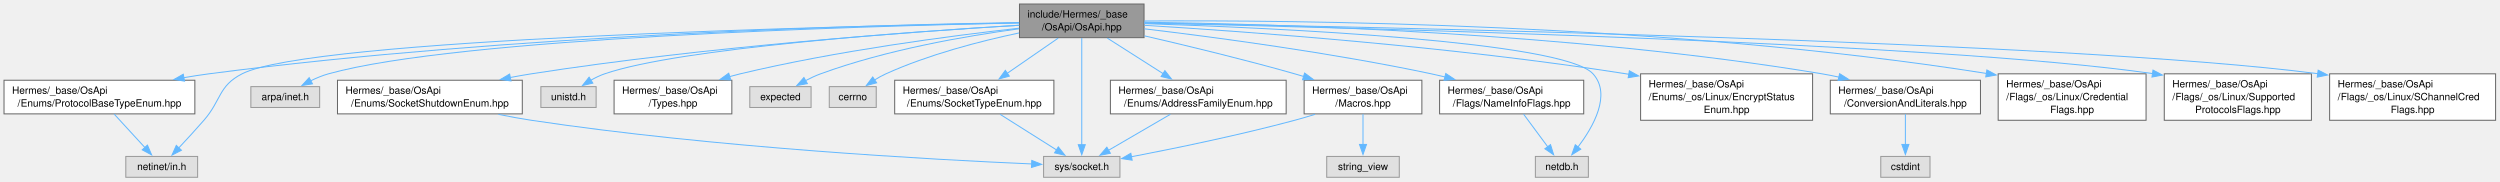
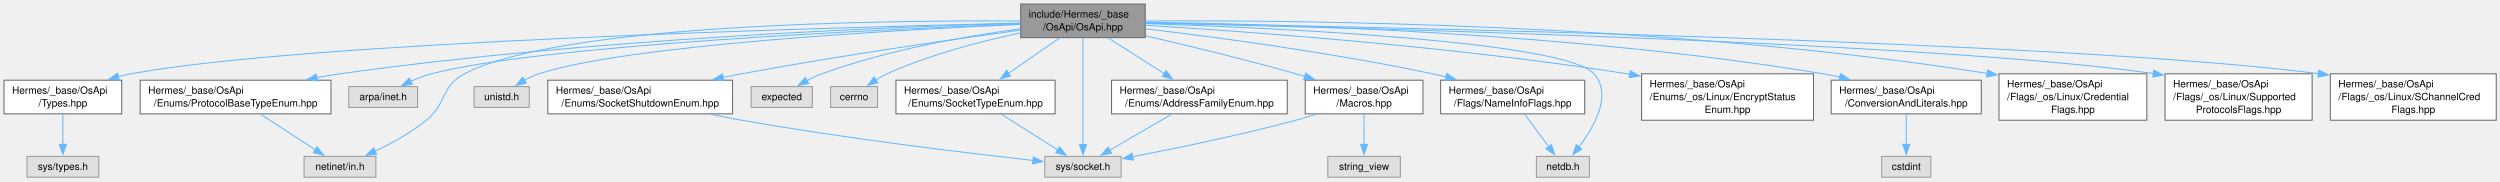
- <svg xmlns="http://www.w3.org/2000/svg" xmlns:xlink="http://www.w3.org/1999/xlink" width="2489pt" height="181pt" viewBox="0.00 0.00 2489.00 181.00">
+ <svg xmlns="http://www.w3.org/2000/svg" xmlns:xlink="http://www.w3.org/1999/xlink" width="2490pt" height="181pt" viewBox="0.00 0.00 2490.00 181.00">
  <g id="graph0" class="graph" transform="scale(1 1) rotate(0) translate(4 176.5)">
    <g id="Node000001" class="node">
      <g id="a_Node000001">
        <a xlink:title=" ">
-           <polygon fill="#999999" stroke="#666666" points="1135,-172.5 1011,-172.5 1011,-139 1135,-139 1135,-172.5" />
-           <text xml:space="preserve" text-anchor="start" x="1019" y="-159" font-family="Helvetica,sans-Serif" font-size="10.00">include/Hermes/_base</text>
-           <text xml:space="preserve" text-anchor="middle" x="1073" y="-146.25" font-family="Helvetica,sans-Serif" font-size="10.00">/OsApi/OsApi.hpp</text>
+           <polygon fill="#999999" stroke="#666666" points="1136.62,-172.5 1012.62,-172.5 1012.62,-139 1136.62,-139 1136.62,-172.5" />
+           <text xml:space="preserve" text-anchor="start" x="1020.62" y="-159" font-family="Helvetica,sans-Serif" font-size="10.00">include/Hermes/_base</text>
+           <text xml:space="preserve" text-anchor="middle" x="1074.62" y="-146.25" font-family="Helvetica,sans-Serif" font-size="10.00">/OsApi/OsApi.hpp</text>
        </a>
      </g>
    </g>
    <g id="Node000002" class="node">
      <g id="a_Node000002">
        <a xlink:title=" ">
-           <polygon fill="#e0e0e0" stroke="#999999" points="1111,-20.75 1035,-20.75 1035,0 1111,0 1111,-20.75" />
-           <text xml:space="preserve" text-anchor="middle" x="1073" y="-7.25" font-family="Helvetica,sans-Serif" font-size="10.00">sys/socket.h</text>
+           <polygon fill="#e0e0e0" stroke="#999999" points="1112.62,-20.75 1036.62,-20.75 1036.62,0 1112.62,0 1112.62,-20.75" />
+           <text xml:space="preserve" text-anchor="middle" x="1074.62" y="-7.25" font-family="Helvetica,sans-Serif" font-size="10.00">sys/socket.h</text>
        </a>
      </g>
    </g>
    <g id="edge1_Node000001_Node000002" class="edge">
      <g id="a_edge1_Node000001_Node000002">
        <a xlink:title=" ">
-           <path fill="none" stroke="#63b8ff" d="M1073,-138.58C1073,-112.43 1073,-60.86 1073,-32.07" />
-           <polygon fill="#63b8ff" stroke="#63b8ff" points="1076.5,-32.45 1073,-22.45 1069.5,-32.45 1076.5,-32.45" />
+           <path fill="none" stroke="#63b8ff" d="M1074.62,-138.58C1074.62,-112.43 1074.62,-60.86 1074.62,-32.07" />
+           <polygon fill="#63b8ff" stroke="#63b8ff" points="1078.13,-32.45 1074.63,-22.45 1071.13,-32.45 1078.13,-32.45" />
        </a>
      </g>
    </g>
    <g id="Node000003" class="node">
      <g id="a_Node000003">
        <a xlink:title=" ">
-           <polygon fill="#e0e0e0" stroke="#999999" points="192.75,-20.75 121.25,-20.75 121.25,0 192.75,0 192.75,-20.75" />
-           <text xml:space="preserve" text-anchor="middle" x="157" y="-7.25" font-family="Helvetica,sans-Serif" font-size="10.00">netinet/in.h</text>
+           <polygon fill="#e0e0e0" stroke="#999999" points="370.38,-20.75 298.88,-20.75 298.88,0 370.38,0 370.38,-20.75" />
+           <text xml:space="preserve" text-anchor="middle" x="334.62" y="-7.25" font-family="Helvetica,sans-Serif" font-size="10.00">netinet/in.h</text>
        </a>
      </g>
    </g>
    <g id="edge2_Node000001_Node000003" class="edge">
      <g id="a_edge2_Node000001_Node000003">
        <a xlink:title=" ">
-           <path fill="none" stroke="#63b8ff" d="M1010.59,-153.74C828.32,-150.41 305.27,-137.88 237,-103 213.31,-90.89 216.49,-76.8 199,-56.75 190.92,-47.48 181.66,-37.42 173.89,-29.14" />
-           <polygon fill="#63b8ff" stroke="#63b8ff" points="176.63,-26.93 167.22,-22.06 171.53,-31.74 176.63,-26.93" />
+           <path fill="none" stroke="#63b8ff" d="M1012.22,-155.57C875.37,-156.4 553.53,-152.82 458.62,-103 435.07,-90.63 441.24,-73.57 420.62,-56.75 405.28,-44.23 385.94,-33.66 369.49,-25.88" />
+           <polygon fill="#63b8ff" stroke="#63b8ff" points="371.1,-22.76 360.54,-21.8 368.19,-29.13 371.1,-22.76" />
        </a>
      </g>
    </g>
    <g id="Node000004" class="node">
      <g id="a_Node000004">
        <a xlink:title=" ">
-           <polygon fill="#e0e0e0" stroke="#999999" points="314.25,-90.25 245.75,-90.25 245.75,-69.5 314.25,-69.5 314.25,-90.25" />
-           <text xml:space="preserve" text-anchor="middle" x="280" y="-76.75" font-family="Helvetica,sans-Serif" font-size="10.00">arpa/inet.h</text>
+           <polygon fill="#e0e0e0" stroke="#999999" points="411.88,-90.25 343.38,-90.25 343.38,-69.5 411.88,-69.5 411.88,-90.25" />
+           <text xml:space="preserve" text-anchor="middle" x="377.62" y="-76.75" font-family="Helvetica,sans-Serif" font-size="10.00">arpa/inet.h</text>
        </a>
      </g>
    </g>
    <g id="edge3_Node000001_Node000004" class="edge">
      <g id="a_edge3_Node000001_Node000004">
        <a xlink:title=" ">
-           <path fill="none" stroke="#63b8ff" d="M1010.62,-153.68C854.79,-150.49 451.78,-138.93 323,-103 317.09,-101.35 311.04,-98.84 305.43,-96.09" />
-           <polygon fill="#63b8ff" stroke="#63b8ff" points="307.1,-93.02 296.63,-91.39 303.8,-99.19 307.1,-93.02" />
+           <path fill="none" stroke="#63b8ff" d="M1012.32,-152.57C872.1,-147.21 535.39,-131.7 425.62,-103 418.8,-101.22 411.75,-98.51 405.22,-95.59" />
+           <polygon fill="#63b8ff" stroke="#63b8ff" points="406.75,-92.44 396.22,-91.27 403.72,-98.75 406.75,-92.44" />
        </a>
      </g>
    </g>
    <g id="Node000005" class="node">
      <g id="a_Node000005">
        <a xlink:title=" ">
-           <polygon fill="#e0e0e0" stroke="#999999" points="1577.38,-20.75 1524.62,-20.75 1524.62,0 1577.38,0 1577.38,-20.75" />
-           <text xml:space="preserve" text-anchor="middle" x="1551" y="-7.25" font-family="Helvetica,sans-Serif" font-size="10.00">netdb.h</text>
+           <polygon fill="#e0e0e0" stroke="#999999" points="1579,-20.75 1526.25,-20.75 1526.25,0 1579,0 1579,-20.75" />
+           <text xml:space="preserve" text-anchor="middle" x="1552.62" y="-7.25" font-family="Helvetica,sans-Serif" font-size="10.00">netdb.h</text>
        </a>
      </g>
    </g>
    <g id="edge4_Node000001_Node000005" class="edge">
      <g id="a_edge4_Node000001_Node000005">
        <a xlink:title=" ">
-           <path fill="none" stroke="#63b8ff" d="M1135.49,-152.99C1264.89,-148.71 1552.56,-135.58 1582,-103 1600.58,-82.44 1582.33,-50.32 1567.01,-30.08" />
-           <polygon fill="#63b8ff" stroke="#63b8ff" points="1569.83,-28 1560.84,-22.39 1564.36,-32.38 1569.83,-28" />
+           <path fill="none" stroke="#63b8ff" d="M1137.12,-152.99C1266.51,-148.71 1554.19,-135.58 1583.62,-103 1602.2,-82.44 1583.95,-50.32 1568.63,-30.08" />
+           <polygon fill="#63b8ff" stroke="#63b8ff" points="1571.45,-28 1562.47,-22.39 1565.99,-32.38 1571.45,-28" />
        </a>
      </g>
    </g>
    <g id="Node000006" class="node">
      <g id="a_Node000006">
        <a xlink:title=" ">
-           <polygon fill="#e0e0e0" stroke="#999999" points="589.5,-90.25 534.5,-90.25 534.5,-69.5 589.5,-69.5 589.5,-90.25" />
-           <text xml:space="preserve" text-anchor="middle" x="562" y="-76.75" font-family="Helvetica,sans-Serif" font-size="10.00">unistd.h</text>
+           <polygon fill="#e0e0e0" stroke="#999999" points="523.12,-90.25 468.12,-90.25 468.12,-69.5 523.12,-69.5 523.12,-90.25" />
+           <text xml:space="preserve" text-anchor="middle" x="495.62" y="-76.75" font-family="Helvetica,sans-Serif" font-size="10.00">unistd.h</text>
        </a>
      </g>
    </g>
    <g id="edge5_Node000001_Node000006" class="edge">
      <g id="a_edge5_Node000001_Node000006">
        <a xlink:title=" ">
-           <path fill="none" stroke="#63b8ff" d="M1010.74,-151.37C899.88,-144.79 672.85,-128.62 598,-103 593.32,-101.4 588.6,-99.1 584.19,-96.59" />
-           <polygon fill="#63b8ff" stroke="#63b8ff" points="586.24,-93.74 575.91,-91.37 582.5,-99.66 586.24,-93.74" />
+           <path fill="none" stroke="#63b8ff" d="M1012.36,-152.25C889.52,-146.76 620.31,-131.77 532.62,-103 527.69,-101.38 522.71,-99.01 518.08,-96.43" />
+           <polygon fill="#63b8ff" stroke="#63b8ff" points="520.27,-93.66 509.92,-91.4 516.6,-99.62 520.27,-93.66" />
        </a>
      </g>
    </g>
    <g id="Node000007" class="node">
      <g id="a_Node000007">
        <a xlink:href="_types_8hpp.html" target="_top" xlink:title=" ">
-           <polygon fill="white" stroke="#666666" points="724.62,-96.62 607.38,-96.62 607.38,-63.12 724.62,-63.12 724.62,-96.62" />
-           <text xml:space="preserve" text-anchor="start" x="615.38" y="-83.12" font-family="Helvetica,sans-Serif" font-size="10.00">Hermes/_base/OsApi</text>
-           <text xml:space="preserve" text-anchor="middle" x="666" y="-70.38" font-family="Helvetica,sans-Serif" font-size="10.00">/Types.hpp</text>
+           <polygon fill="white" stroke="#666666" points="117.25,-96.62 0,-96.62 0,-63.12 117.25,-63.12 117.25,-96.62" />
+           <text xml:space="preserve" text-anchor="start" x="8" y="-83.12" font-family="Helvetica,sans-Serif" font-size="10.00">Hermes/_base/OsApi</text>
+           <text xml:space="preserve" text-anchor="middle" x="58.62" y="-70.38" font-family="Helvetica,sans-Serif" font-size="10.00">/Types.hpp</text>
        </a>
      </g>
    </g>
    <g id="edge6_Node000001_Node000007" class="edge">
      <g id="a_edge6_Node000001_Node000007">
        <a xlink:title=" ">
-           <path fill="none" stroke="#63b8ff" d="M1010.66,-148.44C942.01,-140.76 828.66,-125.9 733,-103 729.49,-102.16 725.89,-101.22 722.28,-100.21" />
-           <polygon fill="#63b8ff" stroke="#63b8ff" points="723.51,-96.92 712.93,-97.45 721.53,-103.64 723.51,-96.92" />
+           <path fill="none" stroke="#63b8ff" d="M1012.24,-153.46C829.47,-149.34 297.36,-134.87 126.62,-103 122.35,-102.2 117.98,-101.21 113.61,-100.09" />
+           <polygon fill="#63b8ff" stroke="#63b8ff" points="114.85,-96.8 104.28,-97.49 112.97,-103.55 114.85,-96.8" />
+         </a>
+       </g>
+     </g>
+     <g id="Node000009" class="node">
+       <g id="a_Node000009">
+         <a xlink:title=" ">
+           <polygon fill="#e0e0e0" stroke="#999999" points="805.12,-90.25 744.12,-90.25 744.12,-69.5 805.12,-69.5 805.12,-90.25" />
+           <text xml:space="preserve" text-anchor="middle" x="774.62" y="-76.75" font-family="Helvetica,sans-Serif" font-size="10.00">expected</text>
+         </a>
+       </g>
+     </g>
+     <g id="edge8_Node000001_Node000009" class="edge">
+       <g id="a_edge8_Node000001_Node000009">
+         <a xlink:title=" ">
+           <path fill="none" stroke="#63b8ff" d="M1012.22,-147.83C958.62,-140.6 879.89,-126.89 814.62,-103 809.63,-101.17 804.5,-98.78 799.66,-96.25" />
+           <polygon fill="#63b8ff" stroke="#63b8ff" points="801.43,-93.23 790.99,-91.39 798,-99.33 801.43,-93.23" />
+         </a>
+       </g>
+     </g>
+     <g id="Node000010" class="node">
+       <g id="a_Node000010">
+         <a xlink:title=" ">
+           <polygon fill="#e0e0e0" stroke="#999999" points="870,-90.25 823.25,-90.25 823.25,-69.5 870,-69.5 870,-90.25" />
+           <text xml:space="preserve" text-anchor="middle" x="846.62" y="-76.75" font-family="Helvetica,sans-Serif" font-size="10.00">cerrno</text>
+         </a>
+       </g>
+     </g>
+     <g id="edge9_Node000001_Node000010" class="edge">
+       <g id="a_edge9_Node000001_Node000010">
+         <a xlink:title=" ">
+           <path fill="none" stroke="#63b8ff" d="M1012.23,-143.69C973.04,-135.43 922.07,-122.21 879.62,-103 875.87,-101.3 872.06,-99.18 868.44,-96.94" />
+           <polygon fill="#63b8ff" stroke="#63b8ff" points="870.41,-94.05 860.15,-91.37 866.5,-99.86 870.41,-94.05" />
+         </a>
+       </g>
+     </g>
+     <g id="Node000011" class="node">
+       <g id="a_Node000011">
+         <a xlink:href="_conversion_and_literals_8hpp.html" target="_top" xlink:title=" ">
+           <polygon fill="white" stroke="#666666" points="1969.38,-96.62 1819.88,-96.62 1819.88,-63.12 1969.38,-63.12 1969.38,-96.62" />
+           <text xml:space="preserve" text-anchor="start" x="1827.88" y="-83.12" font-family="Helvetica,sans-Serif" font-size="10.00">Hermes/_base/OsApi</text>
+           <text xml:space="preserve" text-anchor="middle" x="1894.62" y="-70.38" font-family="Helvetica,sans-Serif" font-size="10.00">/ConversionAndLiterals.hpp</text>
+         </a>
+       </g>
+     </g>
+     <g id="edge10_Node000001_Node000011" class="edge">
+       <g id="a_edge10_Node000001_Node000011">
+         <a xlink:title=" ">
+           <path fill="none" stroke="#63b8ff" d="M1136.72,-154.37C1264.14,-152.71 1563.97,-144.32 1811.62,-103 1817.18,-102.07 1822.91,-100.94 1828.63,-99.68" />
+           <polygon fill="#63b8ff" stroke="#63b8ff" points="1829.17,-103.14 1838.11,-97.46 1827.58,-96.33 1829.17,-103.14" />
+         </a>
+       </g>
+     </g>
+     <g id="Node000013" class="node">
+       <g id="a_Node000013">
+         <a xlink:href="_macros_8hpp.html" target="_top" xlink:title=" ">
+           <polygon fill="white" stroke="#666666" points="1413.25,-96.62 1296,-96.62 1296,-63.12 1413.25,-63.12 1413.25,-96.62" />
+           <text xml:space="preserve" text-anchor="start" x="1304" y="-83.12" font-family="Helvetica,sans-Serif" font-size="10.00">Hermes/_base/OsApi</text>
+           <text xml:space="preserve" text-anchor="middle" x="1354.62" y="-70.38" font-family="Helvetica,sans-Serif" font-size="10.00">/Macros.hpp</text>
+         </a>
+       </g>
+     </g>
+     <g id="edge12_Node000001_Node000013" class="edge">
+       <g id="a_edge12_Node000001_Node000013">
+         <a xlink:title=" ">
+           <path fill="none" stroke="#63b8ff" d="M1137.1,-140.8C1179.49,-131.02 1236.7,-117.19 1286.62,-103 1289.55,-102.17 1292.53,-101.3 1295.54,-100.39" />
+           <polygon fill="#63b8ff" stroke="#63b8ff" points="1296.49,-103.76 1305.02,-97.48 1294.44,-97.07 1296.49,-103.76" />
+         </a>
+       </g>
+     </g>
+     <g id="Node000015" class="node">
+       <g id="a_Node000015">
+         <a xlink:href="_address_family_enum_8hpp.html" target="_top" xlink:title=" ">
+           <polygon fill="white" stroke="#666666" points="1278.12,-96.62 1103.12,-96.62 1103.12,-63.12 1278.12,-63.12 1278.12,-96.62" />
+           <text xml:space="preserve" text-anchor="start" x="1111.12" y="-83.12" font-family="Helvetica,sans-Serif" font-size="10.00">Hermes/_base/OsApi</text>
+           <text xml:space="preserve" text-anchor="middle" x="1190.62" y="-70.38" font-family="Helvetica,sans-Serif" font-size="10.00">/Enums/AddressFamilyEnum.hpp</text>
+         </a>
+       </g>
+     </g>
+     <g id="edge15_Node000001_Node000015" class="edge">
+       <g id="a_edge15_Node000001_Node000015">
+         <a xlink:title=" ">
+           <path fill="none" stroke="#63b8ff" d="M1100.08,-138.54C1116.4,-128.15 1137.8,-114.52 1155.7,-103.12" />
+           <polygon fill="#63b8ff" stroke="#63b8ff" points="1157.4,-106.19 1163.95,-97.86 1153.64,-100.28 1157.4,-106.19" />
+         </a>
+       </g>
+     </g>
+     <g id="Node000016" class="node">
+       <g id="a_Node000016">
+         <a xlink:href="_protocol_base_type_enum_8hpp.html" target="_top" xlink:title=" ">
+           <polygon fill="white" stroke="#666666" points="325.62,-96.62 135.62,-96.62 135.62,-63.12 325.62,-63.12 325.62,-96.62" />
+           <text xml:space="preserve" text-anchor="start" x="143.62" y="-83.12" font-family="Helvetica,sans-Serif" font-size="10.00">Hermes/_base/OsApi</text>
+           <text xml:space="preserve" text-anchor="middle" x="230.62" y="-70.38" font-family="Helvetica,sans-Serif" font-size="10.00">/Enums/ProtocolBaseTypeEnum.hpp</text>
+         </a>
+       </g>
+     </g>
+     <g id="edge17_Node000001_Node000016" class="edge">
+       <g id="a_edge17_Node000001_Node000016">
+         <a xlink:title=" ">
+           <path fill="none" stroke="#63b8ff" d="M1012.44,-153.33C884.8,-149.78 584.27,-138.11 334.62,-103 327.05,-101.93 319.19,-100.63 311.36,-99.2" />
+           <polygon fill="#63b8ff" stroke="#63b8ff" points="312.28,-95.81 301.8,-97.38 310.97,-102.69 312.28,-95.81" />
+         </a>
+       </g>
+     </g>
+     <g id="Node000017" class="node">
+       <g id="a_Node000017">
+         <a xlink:href="_socket_shutdown_enum_8hpp.html" target="_top" xlink:title=" ">
+           <polygon fill="white" stroke="#666666" points="725.62,-96.62 541.62,-96.62 541.62,-63.12 725.62,-63.12 725.62,-96.62" />
+           <text xml:space="preserve" text-anchor="start" x="549.62" y="-83.12" font-family="Helvetica,sans-Serif" font-size="10.00">Hermes/_base/OsApi</text>
+           <text xml:space="preserve" text-anchor="middle" x="633.62" y="-70.38" font-family="Helvetica,sans-Serif" font-size="10.00">/Enums/SocketShutdownEnum.hpp</text>
+         </a>
+       </g>
+     </g>
+     <g id="edge19_Node000001_Node000017" class="edge">
+       <g id="a_edge19_Node000001_Node000017">
+         <a xlink:title=" ">
+           <path fill="none" stroke="#63b8ff" d="M1012.38,-146.51C944.05,-137.17 831.2,-120.91 734.62,-103 728.61,-101.89 722.41,-100.68 716.18,-99.42" />
+           <polygon fill="#63b8ff" stroke="#63b8ff" points="716.95,-96 706.45,-97.41 715.53,-102.86 716.95,-96" />
+         </a>
+       </g>
+     </g>
+     <g id="Node000018" class="node">
+       <g id="a_Node000018">
+         <a xlink:href="_socket_type_enum_8hpp.html" target="_top" xlink:title=" ">
+           <polygon fill="white" stroke="#666666" points="1046.88,-96.62 888.38,-96.62 888.38,-63.12 1046.88,-63.12 1046.88,-96.62" />
+           <text xml:space="preserve" text-anchor="start" x="896.38" y="-83.12" font-family="Helvetica,sans-Serif" font-size="10.00">Hermes/_base/OsApi</text>
+           <text xml:space="preserve" text-anchor="middle" x="967.62" y="-70.38" font-family="Helvetica,sans-Serif" font-size="10.00">/Enums/SocketTypeEnum.hpp</text>
+         </a>
+       </g>
+     </g>
+     <g id="edge21_Node000001_Node000018" class="edge">
+       <g id="a_edge21_Node000001_Node000018">
+         <a xlink:title=" ">
+           <path fill="none" stroke="#63b8ff" d="M1051.14,-138.54C1036.23,-128.24 1016.72,-114.77 1000.3,-103.43" />
+           <polygon fill="#63b8ff" stroke="#63b8ff" points="1002.52,-100.71 992.3,-97.91 998.54,-106.47 1002.52,-100.71" />
+         </a>
+       </g>
+     </g>
+     <g id="Node000019" class="node">
+       <g id="a_Node000019">
+         <a xlink:href="_linux_2_encrypt_status_enum_8hpp.html" target="_top" xlink:title=" ">
+           <polygon fill="white" stroke="#666666" points="1802.25,-103 1631,-103 1631,-56.75 1802.25,-56.75 1802.25,-103" />
+           <text xml:space="preserve" text-anchor="start" x="1639" y="-89.5" font-family="Helvetica,sans-Serif" font-size="10.00">Hermes/_base/OsApi</text>
+           <text xml:space="preserve" text-anchor="start" x="1639" y="-76.75" font-family="Helvetica,sans-Serif" font-size="10.00">/Enums/_os/Linux/EncryptStatus</text>
+           <text xml:space="preserve" text-anchor="middle" x="1716.62" y="-64" font-family="Helvetica,sans-Serif" font-size="10.00">Enum.hpp</text>
+         </a>
+       </g>
+     </g>
+     <g id="edge23_Node000001_Node000019" class="edge">
+       <g id="a_edge23_Node000001_Node000019">
+         <a xlink:title=" ">
+           <path fill="none" stroke="#63b8ff" d="M1137.12,-151.28C1238.32,-145.1 1444.12,-130.21 1616.62,-103 1617.62,-102.84 1618.63,-102.68 1619.64,-102.52" />
+           <polygon fill="#63b8ff" stroke="#63b8ff" points="1619.82,-106.04 1629.08,-100.88 1618.63,-99.14 1619.82,-106.04" />
+         </a>
+       </g>
+     </g>
+     <g id="Node000020" class="node">
+       <g id="a_Node000020">
+         <a xlink:href="_name_info_flags_8hpp.html" target="_top" xlink:title=" ">
+           <polygon fill="white" stroke="#666666" points="1574.38,-96.62 1430.88,-96.62 1430.88,-63.12 1574.38,-63.12 1574.38,-96.62" />
+           <text xml:space="preserve" text-anchor="start" x="1438.88" y="-83.12" font-family="Helvetica,sans-Serif" font-size="10.00">Hermes/_base/OsApi</text>
+           <text xml:space="preserve" text-anchor="middle" x="1502.62" y="-70.38" font-family="Helvetica,sans-Serif" font-size="10.00">/Flags/NameInfoFlags.hpp</text>
+         </a>
+       </g>
+     </g>
+     <g id="edge24_Node000001_Node000020" class="edge">
+       <g id="a_edge24_Node000001_Node000020">
+         <a xlink:title=" ">
+           <path fill="none" stroke="#63b8ff" d="M1136.95,-147.81C1206.91,-139.49 1323.58,-123.98 1422.62,-103 1427.15,-102.04 1431.79,-100.98 1436.45,-99.85" />
+           <polygon fill="#63b8ff" stroke="#63b8ff" points="1437.01,-103.32 1445.86,-97.48 1435.3,-96.53 1437.01,-103.32" />
+         </a>
+       </g>
+     </g>
+     <g id="Node000021" class="node">
+       <g id="a_Node000021">
+         <a xlink:href="_linux_2_credential_flags_8hpp.html" target="_top" xlink:title=" ">
+           <polygon fill="white" stroke="#666666" points="2134.25,-103 1987,-103 1987,-56.75 2134.25,-56.75 2134.25,-103" />
+           <text xml:space="preserve" text-anchor="start" x="1995" y="-89.5" font-family="Helvetica,sans-Serif" font-size="10.00">Hermes/_base/OsApi</text>
+           <text xml:space="preserve" text-anchor="start" x="1995" y="-76.75" font-family="Helvetica,sans-Serif" font-size="10.00">/Flags/_os/Linux/Credential</text>
+           <text xml:space="preserve" text-anchor="middle" x="2060.62" y="-64" font-family="Helvetica,sans-Serif" font-size="10.00">Flags.hpp</text>
+         </a>
+       </g>
+     </g>
+     <g id="edge26_Node000001_Node000021" class="edge">
+       <g id="a_edge26_Node000001_Node000021">
+         <a xlink:title=" ">
+           <path fill="none" stroke="#63b8ff" d="M1137.03,-155.59C1282.75,-156.59 1656.64,-153.71 1975.27,-103.4" />
+           <polygon fill="#63b8ff" stroke="#63b8ff" points="1975.76,-106.86 1985.08,-101.83 1974.66,-99.95 1975.76,-106.86" />
+         </a>
+       </g>
+     </g>
+     <g id="Node000022" class="node">
+       <g id="a_Node000022">
+         <a xlink:href="_linux_2_supported_protocols_flags_8hpp.html" target="_top" xlink:title=" ">
+           <polygon fill="white" stroke="#666666" points="2298.88,-103 2152.38,-103 2152.38,-56.75 2298.88,-56.75 2298.88,-103" />
+           <text xml:space="preserve" text-anchor="start" x="2160.38" y="-89.5" font-family="Helvetica,sans-Serif" font-size="10.00">Hermes/_base/OsApi</text>
+           <text xml:space="preserve" text-anchor="start" x="2160.38" y="-76.75" font-family="Helvetica,sans-Serif" font-size="10.00">/Flags/_os/Linux/Supported</text>
+           <text xml:space="preserve" text-anchor="middle" x="2225.62" y="-64" font-family="Helvetica,sans-Serif" font-size="10.00">ProtocolsFlags.hpp</text>
+         </a>
+       </g>
+     </g>
+     <g id="edge27_Node000001_Node000022" class="edge">
+       <g id="a_edge27_Node000001_Node000022">
+         <a xlink:title=" ">
+           <path fill="none" stroke="#63b8ff" d="M1137.03,-153.49C1331.56,-149.3 1926.27,-134.35 2140.88,-103.22" />
+           <polygon fill="#63b8ff" stroke="#63b8ff" points="2141.17,-106.72 2150.53,-101.76 2140.12,-99.79 2141.17,-106.72" />
+         </a>
+       </g>
+     </g>
+     <g id="Node000023" class="node">
+       <g id="a_Node000023">
+         <a xlink:href="_linux_2_s_channel_cred_flags_8hpp.html" target="_top" xlink:title=" ">
+           <polygon fill="white" stroke="#666666" points="2482.25,-103 2317,-103 2317,-56.75 2482.25,-56.75 2482.25,-103" />
+           <text xml:space="preserve" text-anchor="start" x="2325" y="-89.5" font-family="Helvetica,sans-Serif" font-size="10.00">Hermes/_base/OsApi</text>
+           <text xml:space="preserve" text-anchor="start" x="2325" y="-76.75" font-family="Helvetica,sans-Serif" font-size="10.00">/Flags/_os/Linux/SChannelCred</text>
+           <text xml:space="preserve" text-anchor="middle" x="2399.62" y="-64" font-family="Helvetica,sans-Serif" font-size="10.00">Flags.hpp</text>
+         </a>
+       </g>
+     </g>
+     <g id="edge28_Node000001_Node000023" class="edge">
+       <g id="a_edge28_Node000001_Node000023">
+         <a xlink:title=" ">
+           <path fill="none" stroke="#63b8ff" d="M1136.85,-153.74C1350.76,-150 2056.01,-135.59 2305.35,-103.13" />
+           <polygon fill="#63b8ff" stroke="#63b8ff" points="2305.58,-106.64 2315.02,-101.83 2304.64,-99.7 2305.58,-106.64" />
        </a>
      </g>
    </g>
    <g id="Node000008" class="node">
      <g id="a_Node000008">
        <a xlink:title=" ">
-           <polygon fill="#e0e0e0" stroke="#999999" points="803.5,-90.25 742.5,-90.25 742.5,-69.5 803.5,-69.5 803.5,-90.25" />
-           <text xml:space="preserve" text-anchor="middle" x="773" y="-76.75" font-family="Helvetica,sans-Serif" font-size="10.00">expected</text>
-         </a>
-       </g>
-     </g>
-     <g id="edge7_Node000001_Node000008" class="edge">
-       <g id="a_edge7_Node000001_Node000008">
-         <a xlink:title=" ">
-           <path fill="none" stroke="#63b8ff" d="M1010.6,-147.83C956.99,-140.6 878.26,-126.89 813,-103 808,-101.17 802.88,-98.78 798.04,-96.25" />
-           <polygon fill="#63b8ff" stroke="#63b8ff" points="799.8,-93.23 789.37,-91.39 796.38,-99.33 799.8,-93.23" />
-         </a>
-       </g>
-     </g>
-     <g id="Node000009" class="node">
-       <g id="a_Node000009">
-         <a xlink:title=" ">
-           <polygon fill="#e0e0e0" stroke="#999999" points="868.38,-90.25 821.62,-90.25 821.62,-69.5 868.38,-69.5 868.38,-90.25" />
-           <text xml:space="preserve" text-anchor="middle" x="845" y="-76.75" font-family="Helvetica,sans-Serif" font-size="10.00">cerrno</text>
-         </a>
-       </g>
-     </g>
-     <g id="edge8_Node000001_Node000009" class="edge">
-       <g id="a_edge8_Node000001_Node000009">
-         <a xlink:title=" ">
-           <path fill="none" stroke="#63b8ff" d="M1010.6,-143.69C971.42,-135.43 920.44,-122.21 878,-103 874.24,-101.3 870.44,-99.18 866.82,-96.94" />
-           <polygon fill="#63b8ff" stroke="#63b8ff" points="868.78,-94.05 858.53,-91.37 864.88,-99.86 868.78,-94.05" />
-         </a>
-       </g>
-     </g>
-     <g id="Node000010" class="node">
-       <g id="a_Node000010">
-         <a xlink:href="_conversion_and_literals_8hpp.html" target="_top" xlink:title=" ">
-           <polygon fill="white" stroke="#666666" points="1967.75,-96.62 1818.25,-96.62 1818.25,-63.12 1967.75,-63.12 1967.75,-96.62" />
-           <text xml:space="preserve" text-anchor="start" x="1826.25" y="-83.12" font-family="Helvetica,sans-Serif" font-size="10.00">Hermes/_base/OsApi</text>
-           <text xml:space="preserve" text-anchor="middle" x="1893" y="-70.38" font-family="Helvetica,sans-Serif" font-size="10.00">/ConversionAndLiterals.hpp</text>
-         </a>
-       </g>
-     </g>
-     <g id="edge9_Node000001_Node000010" class="edge">
-       <g id="a_edge9_Node000001_Node000010">
-         <a xlink:title=" ">
-           <path fill="none" stroke="#63b8ff" d="M1135.1,-154.37C1262.51,-152.71 1562.34,-144.32 1810,-103 1815.56,-102.07 1821.28,-100.94 1827,-99.68" />
-           <polygon fill="#63b8ff" stroke="#63b8ff" points="1827.54,-103.14 1836.49,-97.46 1825.95,-96.33 1827.54,-103.14" />
+           <polygon fill="#e0e0e0" stroke="#999999" points="94.38,-20.75 22.88,-20.75 22.88,0 94.38,0 94.38,-20.75" />
+           <text xml:space="preserve" text-anchor="middle" x="58.62" y="-7.25" font-family="Helvetica,sans-Serif" font-size="10.00">sys/types.h</text>
+         </a>
+       </g>
+     </g>
+     <g id="edge7_Node000007_Node000008" class="edge">
+       <g id="a_edge7_Node000007_Node000008">
+         <a xlink:title=" ">
+           <path fill="none" stroke="#63b8ff" d="M58.62,-62.88C58.62,-53.78 58.62,-42.27 58.62,-32.44" />
+           <polygon fill="#63b8ff" stroke="#63b8ff" points="62.13,-32.71 58.63,-22.71 55.13,-32.71 62.13,-32.71" />
        </a>
      </g>
    </g>
    <g id="Node000012" class="node">
      <g id="a_Node000012">
-         <a xlink:href="_macros_8hpp.html" target="_top" xlink:title=" ">
-           <polygon fill="white" stroke="#666666" points="1411.62,-96.62 1294.38,-96.62 1294.38,-63.12 1411.62,-63.12 1411.62,-96.62" />
-           <text xml:space="preserve" text-anchor="start" x="1302.38" y="-83.12" font-family="Helvetica,sans-Serif" font-size="10.00">Hermes/_base/OsApi</text>
-           <text xml:space="preserve" text-anchor="middle" x="1353" y="-70.38" font-family="Helvetica,sans-Serif" font-size="10.00">/Macros.hpp</text>
-         </a>
-       </g>
-     </g>
-     <g id="edge11_Node000001_Node000012" class="edge">
-       <g id="a_edge11_Node000001_Node000012">
-         <a xlink:title=" ">
-           <path fill="none" stroke="#63b8ff" d="M1135.47,-140.8C1177.87,-131.02 1235.07,-117.19 1285,-103 1287.92,-102.17 1290.91,-101.3 1293.92,-100.39" />
-           <polygon fill="#63b8ff" stroke="#63b8ff" points="1294.87,-103.76 1303.4,-97.48 1292.81,-97.07 1294.87,-103.76" />
+         <a xlink:title=" ">
+           <polygon fill="#e0e0e0" stroke="#999999" points="1919.12,-20.75 1870.12,-20.75 1870.12,0 1919.12,0 1919.12,-20.75" />
+           <text xml:space="preserve" text-anchor="middle" x="1894.62" y="-7.25" font-family="Helvetica,sans-Serif" font-size="10.00">cstdint</text>
+         </a>
+       </g>
+     </g>
+     <g id="edge11_Node000011_Node000012" class="edge">
+       <g id="a_edge11_Node000011_Node000012">
+         <a xlink:title=" ">
+           <path fill="none" stroke="#63b8ff" d="M1894.62,-62.88C1894.62,-53.78 1894.62,-42.27 1894.62,-32.44" />
+           <polygon fill="#63b8ff" stroke="#63b8ff" points="1898.13,-32.71 1894.63,-22.71 1891.13,-32.71 1898.13,-32.71" />
+         </a>
+       </g>
+     </g>
+     <g id="edge14_Node000013_Node000002" class="edge">
+       <g id="a_edge14_Node000013_Node000002">
+         <a xlink:title=" ">
+           <path fill="none" stroke="#63b8ff" d="M1306.89,-62.65C1300.12,-60.56 1293.22,-58.52 1286.62,-56.75 1231.4,-41.9 1167.06,-28.69 1123.87,-20.41" />
+           <polygon fill="#63b8ff" stroke="#63b8ff" points="1124.79,-17.02 1114.31,-18.6 1123.48,-23.9 1124.79,-17.02" />
        </a>
      </g>
    </g>
    <g id="Node000014" class="node">
      <g id="a_Node000014">
-         <a xlink:href="_address_family_enum_8hpp.html" target="_top" xlink:title=" ">
-           <polygon fill="white" stroke="#666666" points="1276.5,-96.62 1101.5,-96.62 1101.5,-63.12 1276.5,-63.12 1276.5,-96.62" />
-           <text xml:space="preserve" text-anchor="start" x="1109.5" y="-83.12" font-family="Helvetica,sans-Serif" font-size="10.00">Hermes/_base/OsApi</text>
-           <text xml:space="preserve" text-anchor="middle" x="1189" y="-70.38" font-family="Helvetica,sans-Serif" font-size="10.00">/Enums/AddressFamilyEnum.hpp</text>
-         </a>
-       </g>
-     </g>
-     <g id="edge14_Node000001_Node000014" class="edge">
-       <g id="a_edge14_Node000001_Node000014">
-         <a xlink:title=" ">
-           <path fill="none" stroke="#63b8ff" d="M1098.46,-138.54C1114.78,-128.15 1136.18,-114.52 1154.07,-103.12" />
-           <polygon fill="#63b8ff" stroke="#63b8ff" points="1155.77,-106.19 1162.33,-97.86 1152.01,-100.28 1155.77,-106.19" />
-         </a>
-       </g>
-     </g>
-     <g id="Node000015" class="node">
-       <g id="a_Node000015">
-         <a xlink:href="_protocol_base_type_enum_8hpp.html" target="_top" xlink:title=" ">
-           <polygon fill="white" stroke="#666666" points="190,-96.62 0,-96.62 0,-63.12 190,-63.12 190,-96.62" />
-           <text xml:space="preserve" text-anchor="start" x="8" y="-83.12" font-family="Helvetica,sans-Serif" font-size="10.00">Hermes/_base/OsApi</text>
-           <text xml:space="preserve" text-anchor="middle" x="95" y="-70.38" font-family="Helvetica,sans-Serif" font-size="10.00">/Enums/ProtocolBaseTypeEnum.hpp</text>
-         </a>
-       </g>
-     </g>
-     <g id="edge16_Node000001_Node000015" class="edge">
-       <g id="a_edge16_Node000001_Node000015">
-         <a xlink:title=" ">
-           <path fill="none" stroke="#63b8ff" d="M1010.55,-154.04C867.33,-151.76 504.47,-142.24 204,-103 195.81,-101.93 187.32,-100.6 178.85,-99.13" />
-           <polygon fill="#63b8ff" stroke="#63b8ff" points="179.71,-95.73 169.25,-97.39 178.46,-102.62 179.71,-95.73" />
-         </a>
-       </g>
-     </g>
-     <g id="Node000016" class="node">
-       <g id="a_Node000016">
-         <a xlink:href="_socket_shutdown_enum_8hpp.html" target="_top" xlink:title=" ">
-           <polygon fill="white" stroke="#666666" points="516,-96.62 332,-96.62 332,-63.12 516,-63.12 516,-96.62" />
-           <text xml:space="preserve" text-anchor="start" x="340" y="-83.12" font-family="Helvetica,sans-Serif" font-size="10.00">Hermes/_base/OsApi</text>
-           <text xml:space="preserve" text-anchor="middle" x="424" y="-70.38" font-family="Helvetica,sans-Serif" font-size="10.00">/Enums/SocketShutdownEnum.hpp</text>
-         </a>
-       </g>
-     </g>
-     <g id="edge18_Node000001_Node000016" class="edge">
-       <g id="a_edge18_Node000001_Node000016">
-         <a xlink:title=" ">
-           <path fill="none" stroke="#63b8ff" d="M1010.65,-151.34C908.64,-145.2 699.91,-130.31 525,-103 518.13,-101.93 511.03,-100.67 503.93,-99.32" />
-           <polygon fill="#63b8ff" stroke="#63b8ff" points="504.76,-95.91 494.27,-97.41 503.4,-102.78 504.76,-95.91" />
-         </a>
-       </g>
-     </g>
-     <g id="Node000017" class="node">
-       <g id="a_Node000017">
-         <a xlink:href="_socket_type_enum_8hpp.html" target="_top" xlink:title=" ">
-           <polygon fill="white" stroke="#666666" points="1045.25,-96.62 886.75,-96.62 886.75,-63.12 1045.25,-63.12 1045.25,-96.62" />
-           <text xml:space="preserve" text-anchor="start" x="894.75" y="-83.12" font-family="Helvetica,sans-Serif" font-size="10.00">Hermes/_base/OsApi</text>
-           <text xml:space="preserve" text-anchor="middle" x="966" y="-70.38" font-family="Helvetica,sans-Serif" font-size="10.00">/Enums/SocketTypeEnum.hpp</text>
-         </a>
-       </g>
-     </g>
-     <g id="edge20_Node000001_Node000017" class="edge">
-       <g id="a_edge20_Node000001_Node000017">
-         <a xlink:title=" ">
-           <path fill="none" stroke="#63b8ff" d="M1049.52,-138.54C1034.61,-128.24 1015.09,-114.77 998.68,-103.43" />
-           <polygon fill="#63b8ff" stroke="#63b8ff" points="1000.89,-100.71 990.67,-97.91 996.91,-106.47 1000.89,-100.71" />
-         </a>
-       </g>
-     </g>
-     <g id="Node000018" class="node">
-       <g id="a_Node000018">
-         <a xlink:href="_linux_2_encrypt_status_enum_8hpp.html" target="_top" xlink:title=" ">
-           <polygon fill="white" stroke="#666666" points="1800.62,-103 1629.38,-103 1629.38,-56.75 1800.62,-56.75 1800.62,-103" />
-           <text xml:space="preserve" text-anchor="start" x="1637.38" y="-89.5" font-family="Helvetica,sans-Serif" font-size="10.00">Hermes/_base/OsApi</text>
-           <text xml:space="preserve" text-anchor="start" x="1637.38" y="-76.75" font-family="Helvetica,sans-Serif" font-size="10.00">/Enums/_os/Linux/EncryptStatus</text>
-           <text xml:space="preserve" text-anchor="middle" x="1715" y="-64" font-family="Helvetica,sans-Serif" font-size="10.00">Enum.hpp</text>
-         </a>
-       </g>
-     </g>
-     <g id="edge22_Node000001_Node000018" class="edge">
-       <g id="a_edge22_Node000001_Node000018">
-         <a xlink:title=" ">
-           <path fill="none" stroke="#63b8ff" d="M1135.5,-151.28C1236.69,-145.1 1442.5,-130.21 1615,-103 1616,-102.84 1617,-102.68 1618.01,-102.52" />
-           <polygon fill="#63b8ff" stroke="#63b8ff" points="1618.2,-106.04 1627.45,-100.88 1617,-99.14 1618.2,-106.04" />
-         </a>
-       </g>
-     </g>
-     <g id="Node000019" class="node">
-       <g id="a_Node000019">
-         <a xlink:href="_name_info_flags_8hpp.html" target="_top" xlink:title=" ">
-           <polygon fill="white" stroke="#666666" points="1572.75,-96.62 1429.25,-96.62 1429.25,-63.12 1572.75,-63.12 1572.75,-96.62" />
-           <text xml:space="preserve" text-anchor="start" x="1437.25" y="-83.12" font-family="Helvetica,sans-Serif" font-size="10.00">Hermes/_base/OsApi</text>
-           <text xml:space="preserve" text-anchor="middle" x="1501" y="-70.38" font-family="Helvetica,sans-Serif" font-size="10.00">/Flags/NameInfoFlags.hpp</text>
-         </a>
-       </g>
-     </g>
-     <g id="edge23_Node000001_Node000019" class="edge">
-       <g id="a_edge23_Node000001_Node000019">
-         <a xlink:title=" ">
-           <path fill="none" stroke="#63b8ff" d="M1135.33,-147.81C1205.28,-139.49 1321.96,-123.98 1421,-103 1425.52,-102.04 1430.16,-100.98 1434.83,-99.85" />
-           <polygon fill="#63b8ff" stroke="#63b8ff" points="1435.39,-103.32 1444.23,-97.48 1433.68,-96.53 1435.39,-103.32" />
-         </a>
-       </g>
-     </g>
-     <g id="Node000020" class="node">
-       <g id="a_Node000020">
-         <a xlink:href="_linux_2_credential_flags_8hpp.html" target="_top" xlink:title=" ">
-           <polygon fill="white" stroke="#666666" points="2132.62,-103 1985.38,-103 1985.38,-56.75 2132.62,-56.75 2132.62,-103" />
-           <text xml:space="preserve" text-anchor="start" x="1993.38" y="-89.5" font-family="Helvetica,sans-Serif" font-size="10.00">Hermes/_base/OsApi</text>
-           <text xml:space="preserve" text-anchor="start" x="1993.38" y="-76.75" font-family="Helvetica,sans-Serif" font-size="10.00">/Flags/_os/Linux/Credential</text>
-           <text xml:space="preserve" text-anchor="middle" x="2059" y="-64" font-family="Helvetica,sans-Serif" font-size="10.00">Flags.hpp</text>
-         </a>
-       </g>
-     </g>
-     <g id="edge25_Node000001_Node000020" class="edge">
-       <g id="a_edge25_Node000001_Node000020">
-         <a xlink:title=" ">
-           <path fill="none" stroke="#63b8ff" d="M1135.4,-155.59C1281.12,-156.59 1655.02,-153.71 1973.64,-103.4" />
-           <polygon fill="#63b8ff" stroke="#63b8ff" points="1974.14,-106.86 1983.46,-101.83 1973.03,-99.95 1974.14,-106.86" />
-         </a>
-       </g>
-     </g>
-     <g id="Node000021" class="node">
-       <g id="a_Node000021">
-         <a xlink:href="_linux_2_supported_protocols_flags_8hpp.html" target="_top" xlink:title=" ">
-           <polygon fill="white" stroke="#666666" points="2297.25,-103 2150.75,-103 2150.75,-56.75 2297.25,-56.75 2297.25,-103" />
-           <text xml:space="preserve" text-anchor="start" x="2158.75" y="-89.5" font-family="Helvetica,sans-Serif" font-size="10.00">Hermes/_base/OsApi</text>
-           <text xml:space="preserve" text-anchor="start" x="2158.75" y="-76.75" font-family="Helvetica,sans-Serif" font-size="10.00">/Flags/_os/Linux/Supported</text>
-           <text xml:space="preserve" text-anchor="middle" x="2224" y="-64" font-family="Helvetica,sans-Serif" font-size="10.00">ProtocolsFlags.hpp</text>
-         </a>
-       </g>
-     </g>
-     <g id="edge26_Node000001_Node000021" class="edge">
-       <g id="a_edge26_Node000001_Node000021">
-         <a xlink:title=" ">
-           <path fill="none" stroke="#63b8ff" d="M1135.4,-153.49C1329.94,-149.3 1924.65,-134.35 2139.25,-103.22" />
-           <polygon fill="#63b8ff" stroke="#63b8ff" points="2139.54,-106.72 2148.91,-101.76 2138.5,-99.79 2139.54,-106.72" />
-         </a>
-       </g>
-     </g>
-     <g id="Node000022" class="node">
-       <g id="a_Node000022">
-         <a xlink:href="_linux_2_s_channel_cred_flags_8hpp.html" target="_top" xlink:title=" ">
-           <polygon fill="white" stroke="#666666" points="2480.62,-103 2315.38,-103 2315.38,-56.75 2480.62,-56.75 2480.62,-103" />
-           <text xml:space="preserve" text-anchor="start" x="2323.38" y="-89.5" font-family="Helvetica,sans-Serif" font-size="10.00">Hermes/_base/OsApi</text>
-           <text xml:space="preserve" text-anchor="start" x="2323.38" y="-76.75" font-family="Helvetica,sans-Serif" font-size="10.00">/Flags/_os/Linux/SChannelCred</text>
-           <text xml:space="preserve" text-anchor="middle" x="2398" y="-64" font-family="Helvetica,sans-Serif" font-size="10.00">Flags.hpp</text>
-         </a>
-       </g>
-     </g>
-     <g id="edge27_Node000001_Node000022" class="edge">
-       <g id="a_edge27_Node000001_Node000022">
-         <a xlink:title=" ">
-           <path fill="none" stroke="#63b8ff" d="M1135.22,-153.74C1349.14,-150 2054.38,-135.59 2303.72,-103.13" />
-           <polygon fill="#63b8ff" stroke="#63b8ff" points="2303.95,-106.64 2313.39,-101.83 2303.02,-99.7 2303.95,-106.64" />
-         </a>
-       </g>
-     </g>
-     <g id="Node000011" class="node">
-       <g id="a_Node000011">
-         <a xlink:title=" ">
-           <polygon fill="#e0e0e0" stroke="#999999" points="1917.5,-20.75 1868.5,-20.75 1868.5,0 1917.5,0 1917.5,-20.75" />
-           <text xml:space="preserve" text-anchor="middle" x="1893" y="-7.25" font-family="Helvetica,sans-Serif" font-size="10.00">cstdint</text>
-         </a>
-       </g>
-     </g>
-     <g id="edge10_Node000010_Node000011" class="edge">
-       <g id="a_edge10_Node000010_Node000011">
-         <a xlink:title=" ">
-           <path fill="none" stroke="#63b8ff" d="M1893,-62.88C1893,-53.78 1893,-42.27 1893,-32.44" />
-           <polygon fill="#63b8ff" stroke="#63b8ff" points="1896.5,-32.71 1893,-22.71 1889.5,-32.71 1896.5,-32.71" />
-         </a>
-       </g>
-     </g>
-     <g id="edge13_Node000012_Node000002" class="edge">
-       <g id="a_edge13_Node000012_Node000002">
-         <a xlink:title=" ">
-           <path fill="none" stroke="#63b8ff" d="M1305.26,-62.65C1298.49,-60.56 1291.59,-58.52 1285,-56.75 1229.78,-41.9 1165.44,-28.69 1122.25,-20.41" />
-           <polygon fill="#63b8ff" stroke="#63b8ff" points="1123.16,-17.02 1112.68,-18.6 1121.85,-23.9 1123.16,-17.02" />
-         </a>
-       </g>
-     </g>
-     <g id="Node000013" class="node">
-       <g id="a_Node000013">
-         <a xlink:title=" ">
-           <polygon fill="#e0e0e0" stroke="#999999" points="1389.12,-20.75 1316.88,-20.75 1316.88,0 1389.12,0 1389.12,-20.75" />
-           <text xml:space="preserve" text-anchor="middle" x="1353" y="-7.25" font-family="Helvetica,sans-Serif" font-size="10.00">string_view</text>
-         </a>
-       </g>
-     </g>
-     <g id="edge12_Node000012_Node000013" class="edge">
-       <g id="a_edge12_Node000012_Node000013">
-         <a xlink:title=" ">
-           <path fill="none" stroke="#63b8ff" d="M1353,-62.88C1353,-53.78 1353,-42.27 1353,-32.44" />
-           <polygon fill="#63b8ff" stroke="#63b8ff" points="1356.5,-32.71 1353,-22.71 1349.5,-32.71 1356.5,-32.71" />
-         </a>
-       </g>
-     </g>
-     <g id="edge15_Node000014_Node000002" class="edge">
-       <g id="a_edge15_Node000014_Node000002">
-         <a xlink:title=" ">
-           <path fill="none" stroke="#63b8ff" d="M1161.22,-62.71C1142.53,-51.83 1118.03,-37.58 1099.6,-26.85" />
-           <polygon fill="#63b8ff" stroke="#63b8ff" points="1101.5,-23.91 1091.1,-21.91 1097.98,-29.96 1101.5,-23.91" />
-         </a>
-       </g>
-     </g>
-     <g id="edge17_Node000015_Node000003" class="edge">
-       <g id="a_edge17_Node000015_Node000003">
-         <a xlink:title=" ">
-           <path fill="none" stroke="#63b8ff" d="M109.69,-62.88C118.89,-52.87 130.76,-39.94 140.31,-29.55" />
-           <polygon fill="#63b8ff" stroke="#63b8ff" points="142.77,-32.04 146.95,-22.31 137.61,-27.31 142.77,-32.04" />
-         </a>
-       </g>
-     </g>
-     <g id="edge19_Node000016_Node000002" class="edge">
-       <g id="a_edge19_Node000016_Node000002">
-         <a xlink:title=" ">
-           <path fill="none" stroke="#63b8ff" d="M492.23,-62.64C503.14,-60.42 514.35,-58.35 525,-56.75 707.38,-29.35 926.58,-17.46 1023.16,-13.28" />
-           <polygon fill="#63b8ff" stroke="#63b8ff" points="1023.24,-16.78 1033.08,-12.86 1022.94,-9.79 1023.24,-16.78" />
-         </a>
-       </g>
-     </g>
-     <g id="edge21_Node000017_Node000002" class="edge">
-       <g id="a_edge21_Node000017_Node000002">
-         <a xlink:title=" ">
-           <path fill="none" stroke="#63b8ff" d="M991.63,-62.71C1008.79,-51.88 1031.25,-37.71 1048.23,-27" />
-           <polygon fill="#63b8ff" stroke="#63b8ff" points="1049.64,-30.25 1056.23,-21.95 1045.91,-24.33 1049.64,-30.25" />
-         </a>
-       </g>
-     </g>
-     <g id="edge24_Node000019_Node000005" class="edge">
-       <g id="a_edge24_Node000019_Node000005">
-         <a xlink:title=" ">
-           <path fill="none" stroke="#63b8ff" d="M1512.85,-62.88C1520.11,-53.07 1529.45,-40.46 1537.07,-30.18" />
-           <polygon fill="#63b8ff" stroke="#63b8ff" points="1539.68,-32.53 1542.82,-22.41 1534.06,-28.37 1539.68,-32.53" />
+         <a xlink:title=" ">
+           <polygon fill="#e0e0e0" stroke="#999999" points="1390.75,-20.75 1318.5,-20.75 1318.5,0 1390.75,0 1390.75,-20.75" />
+           <text xml:space="preserve" text-anchor="middle" x="1354.62" y="-7.25" font-family="Helvetica,sans-Serif" font-size="10.00">string_view</text>
+         </a>
+       </g>
+     </g>
+     <g id="edge13_Node000013_Node000014" class="edge">
+       <g id="a_edge13_Node000013_Node000014">
+         <a xlink:title=" ">
+           <path fill="none" stroke="#63b8ff" d="M1354.62,-62.88C1354.62,-53.78 1354.62,-42.27 1354.62,-32.44" />
+           <polygon fill="#63b8ff" stroke="#63b8ff" points="1358.13,-32.71 1354.63,-22.71 1351.13,-32.71 1358.13,-32.71" />
+         </a>
+       </g>
+     </g>
+     <g id="edge16_Node000015_Node000002" class="edge">
+       <g id="a_edge16_Node000015_Node000002">
+         <a xlink:title=" ">
+           <path fill="none" stroke="#63b8ff" d="M1162.84,-62.71C1144.15,-51.83 1119.66,-37.58 1101.22,-26.85" />
+           <polygon fill="#63b8ff" stroke="#63b8ff" points="1103.13,-23.91 1092.73,-21.91 1099.61,-29.96 1103.13,-23.91" />
+         </a>
+       </g>
+     </g>
+     <g id="edge18_Node000016_Node000003" class="edge">
+       <g id="a_edge18_Node000016_Node000003">
+         <a xlink:title=" ">
+           <path fill="none" stroke="#63b8ff" d="M255.54,-62.71C272.06,-51.98 293.64,-37.98 310.09,-27.3" />
+           <polygon fill="#63b8ff" stroke="#63b8ff" points="311.82,-30.35 318.3,-21.97 308.01,-24.48 311.82,-30.35" />
+         </a>
+       </g>
+     </g>
+     <g id="edge20_Node000017_Node000002" class="edge">
+       <g id="a_edge20_Node000017_Node000002">
+         <a xlink:title=" ">
+           <path fill="none" stroke="#63b8ff" d="M704.11,-62.65C714.32,-60.53 724.72,-58.49 734.62,-56.75 837.26,-38.69 958.45,-24.12 1024.87,-16.71" />
+           <polygon fill="#63b8ff" stroke="#63b8ff" points="1025.17,-20.19 1034.72,-15.61 1024.39,-13.24 1025.17,-20.19" />
+         </a>
+       </g>
+     </g>
+     <g id="edge22_Node000018_Node000002" class="edge">
+       <g id="a_edge22_Node000018_Node000002">
+         <a xlink:title=" ">
+           <path fill="none" stroke="#63b8ff" d="M993.25,-62.71C1010.41,-51.88 1032.88,-37.71 1049.86,-27" />
+           <polygon fill="#63b8ff" stroke="#63b8ff" points="1051.27,-30.25 1057.86,-21.95 1047.53,-24.33 1051.27,-30.25" />
+         </a>
+       </g>
+     </g>
+     <g id="edge25_Node000020_Node000005" class="edge">
+       <g id="a_edge25_Node000020_Node000005">
+         <a xlink:title=" ">
+           <path fill="none" stroke="#63b8ff" d="M1514.47,-62.88C1521.74,-53.07 1531.08,-40.46 1538.7,-30.18" />
+           <polygon fill="#63b8ff" stroke="#63b8ff" points="1541.31,-32.53 1544.45,-22.41 1535.68,-28.37 1541.31,-32.53" />
        </a>
      </g>
    </g>
  </g>
</svg>
